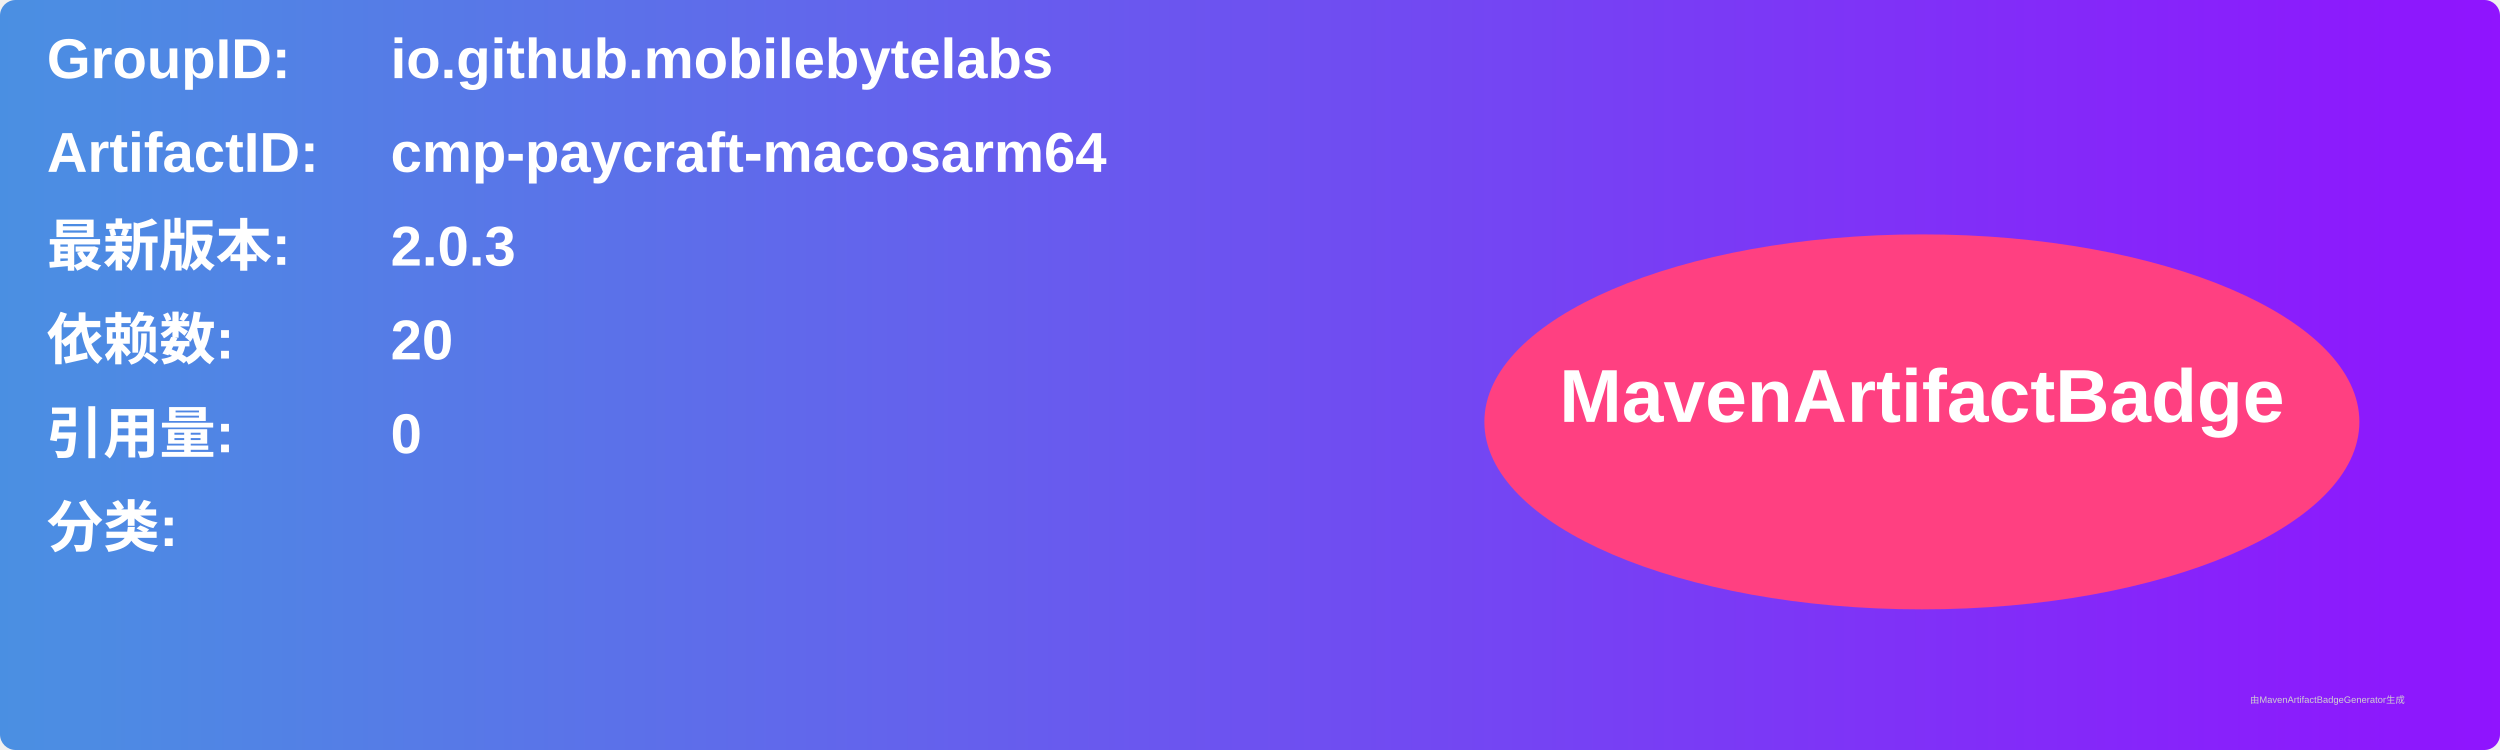
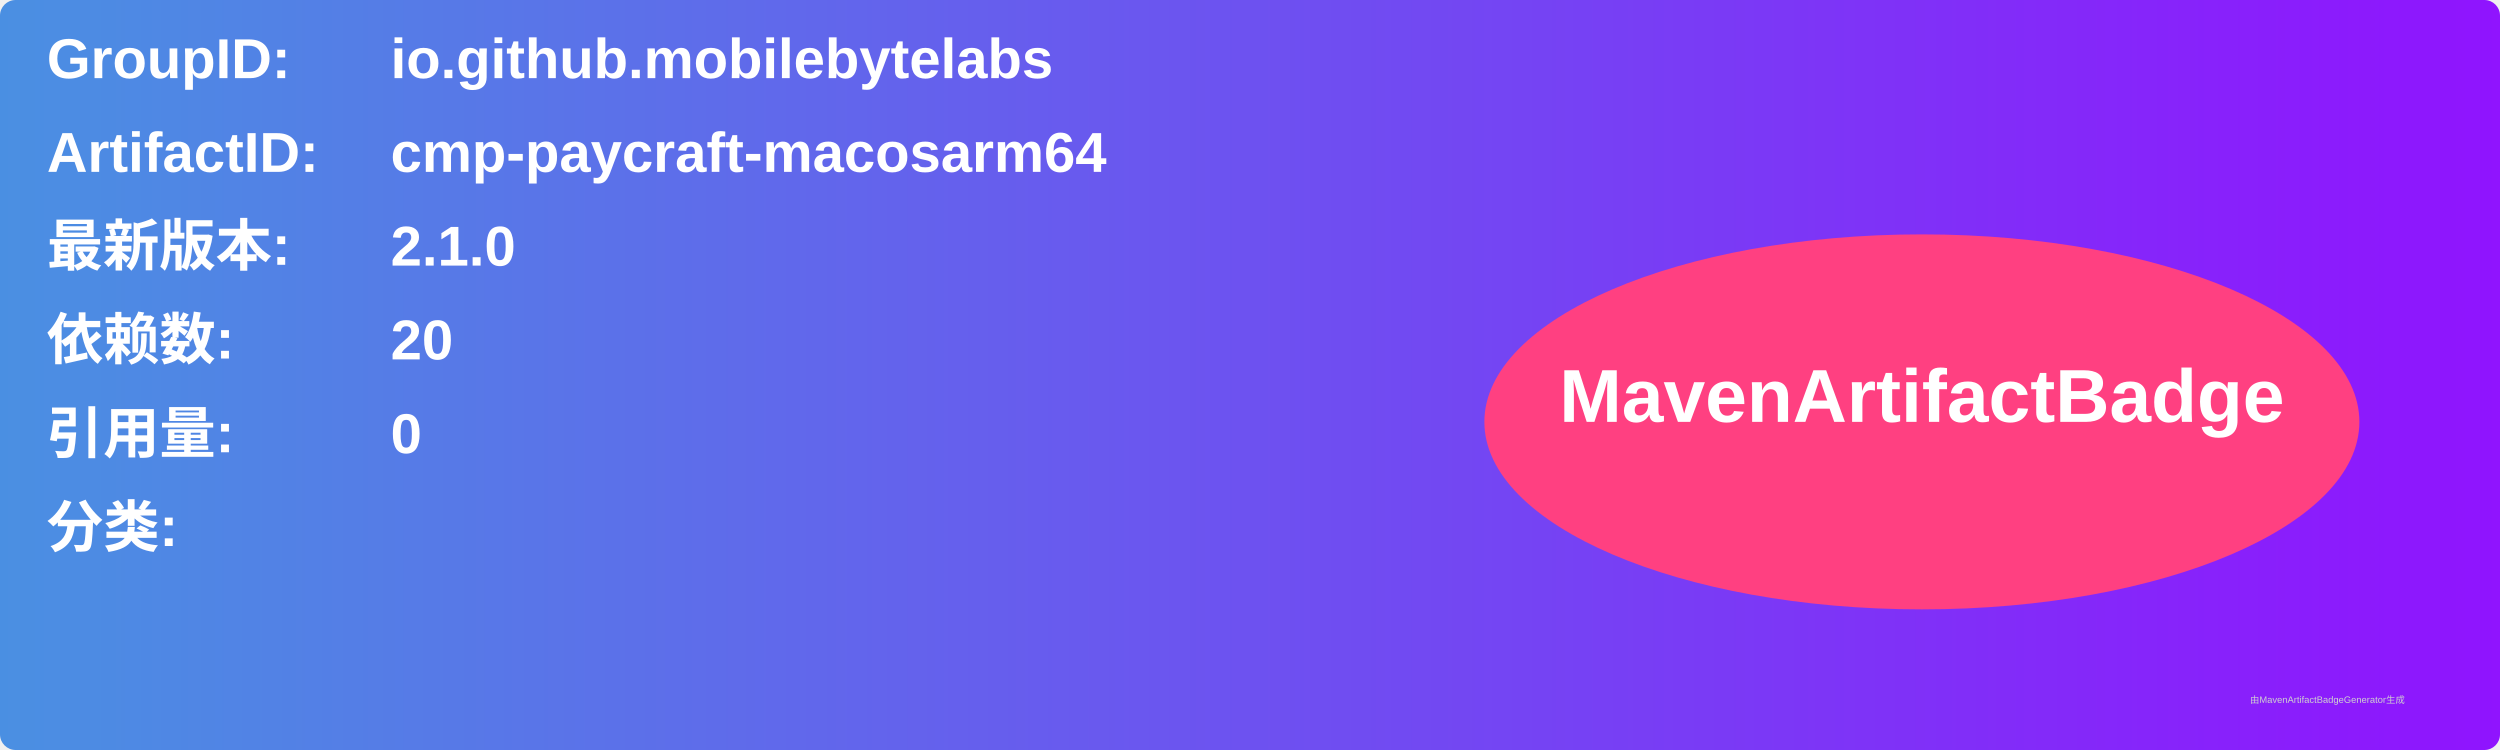
<svg xmlns="http://www.w3.org/2000/svg" width="800" height="240" viewBox="0 0 800 240">
  <linearGradient id="grad" x1="0%" y1="0%" x2="100%" y2="0%">
    <stop offset="0%" stop-color="#4a90e2" />
    <stop offset="100%" stop-color="#9013fe" />
  </linearGradient>
  <rect width="100%" height="100%" rx="5" ry="5" fill="url(#grad)" />
  <g transform="translate(15, 15)">
    <text x="0" y="10" font-family="Arial" font-size="18" fill="white" font-weight="bold" width="260">GroupID:</text>
    <text x="110" y="10" font-family="Arial" font-size="18" fill="white" font-weight="bold" width="460">io.github.mobilebytelabs</text>
    <text x="0" y="40" font-family="Arial" font-size="18" fill="white" font-weight="bold" width="260">ArtifactID:</text>
    <text x="110" y="40" font-family="Arial" font-size="18" fill="white" font-weight="bold" width="460">cmp-paycraft-macosarm64</text>
    <text x="0" y="70" font-family="Arial" font-size="18" fill="white" font-weight="bold">最新版本:</text>
    <text x="110" y="70" font-family="Arial" font-size="18" fill="white" font-weight="bold">
-       <tspan font-weight="bold">2.0.3</tspan>
+       <tspan font-weight="bold">2.1.0</tspan>
    </text>
    <text x="0" y="100" font-family="Arial" font-size="18" fill="white" font-weight="bold">依赖数: </text>
    <text x="110" y="100" font-family="Arial" font-size="18" fill="white">
      <tspan font-weight="bold">20</tspan>
    </text>
    <text x="0" y="130" font-family="Arial" font-size="18" fill="white" font-weight="bold">引用量: </text>
    <text x="110" y="130" font-family="Arial" font-size="18" fill="white">
      <tspan font-weight="bold">0</tspan>
    </text>
    <text x="0" y="160" font-family="Arial" font-size="18" fill="white" font-weight="bold">分类:</text>
    <text x="10" y="190" font-family="Arial" font-size="10" fill="white">
      <tspan font-weight="bold" />
    </text>
    <ellipse cx="600" cy="120" rx="140" ry="60" fill="#ff4081" />
    <text x="600" y="120" text-anchor="middle" font-family="Arial" font-size="24" fill="white" font-weight="bold">MavenArtifactBadge</text>
  </g>
  <text x="720" y="225" font-family="Arial" font-size="3" fill="#d0d0d0">由MavenArtifactBadgeGenerator生成</text>
</svg>
